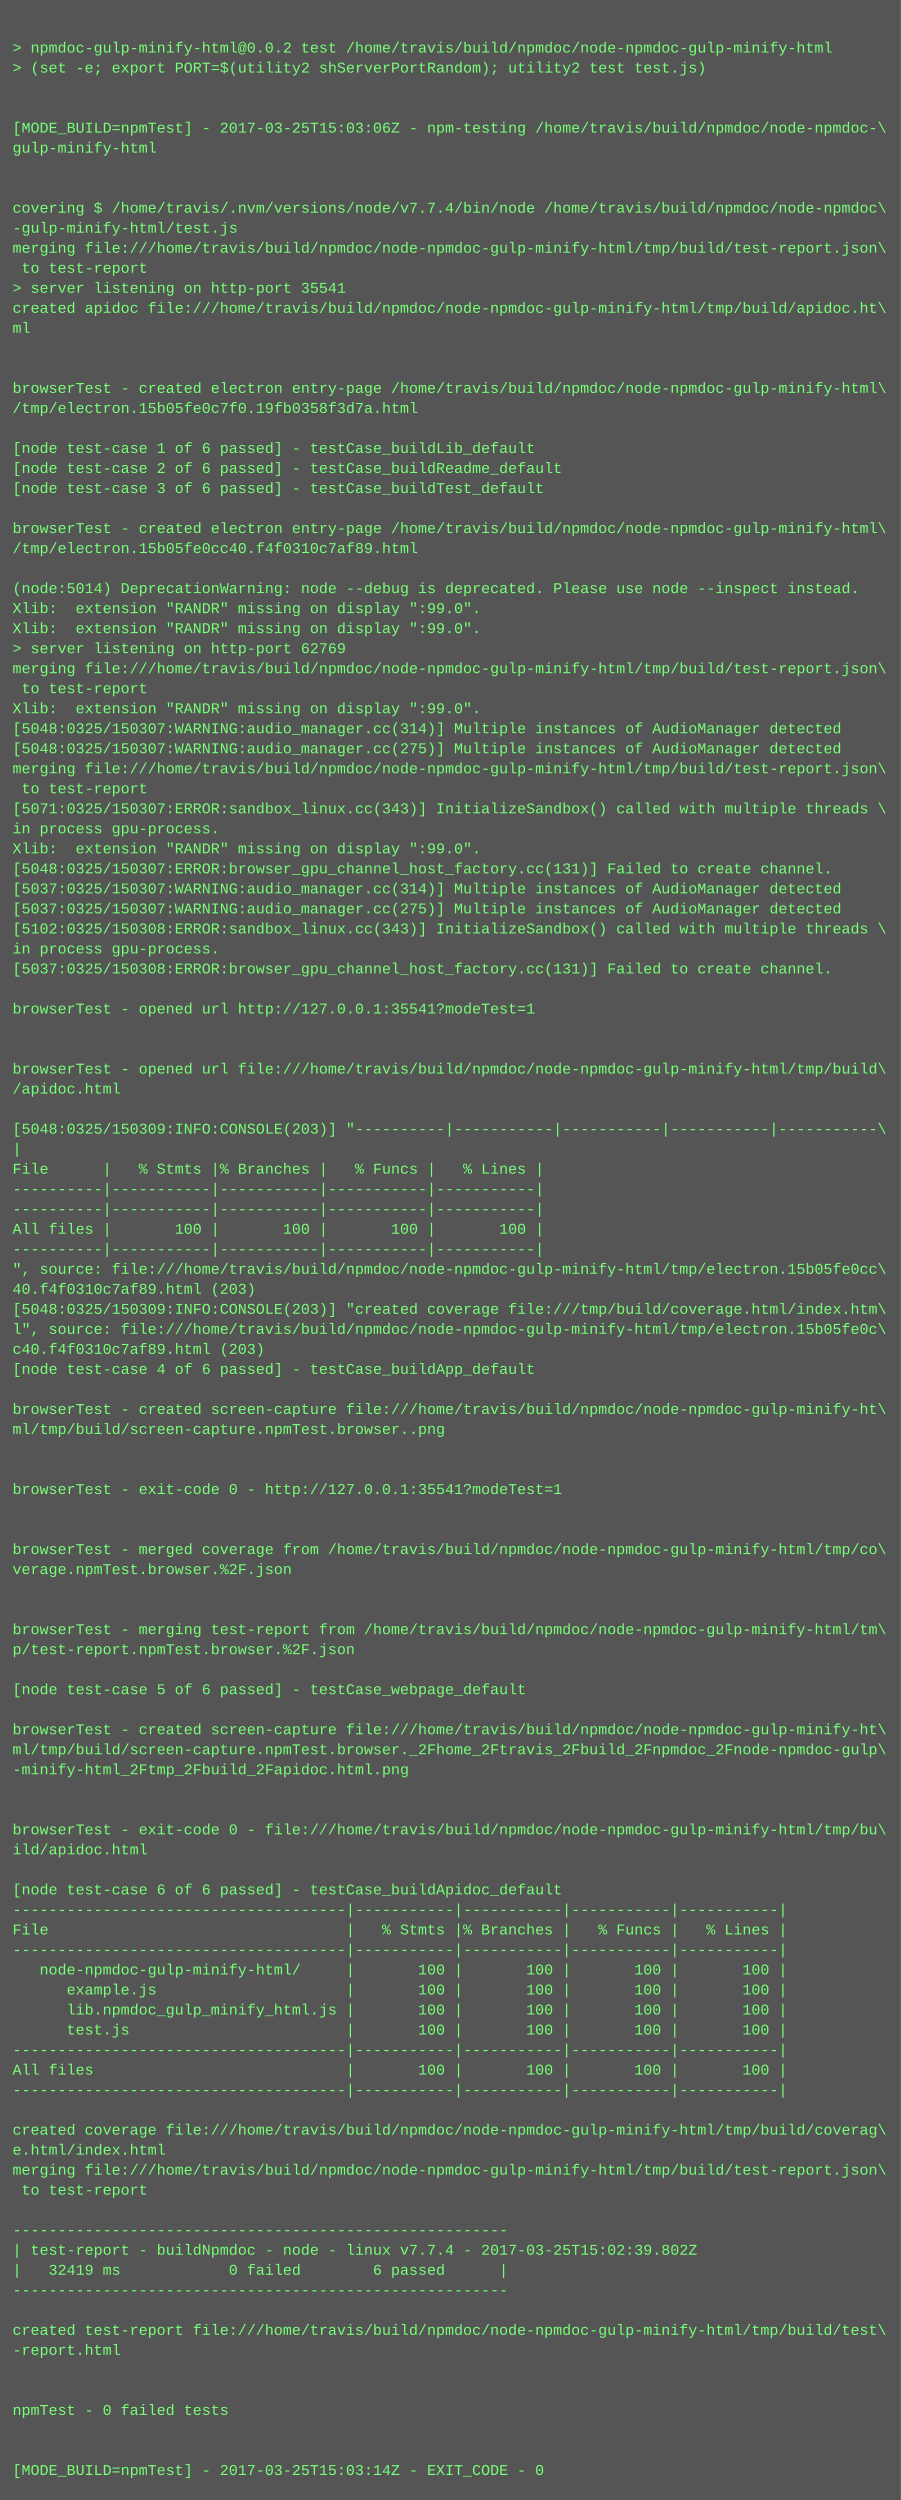
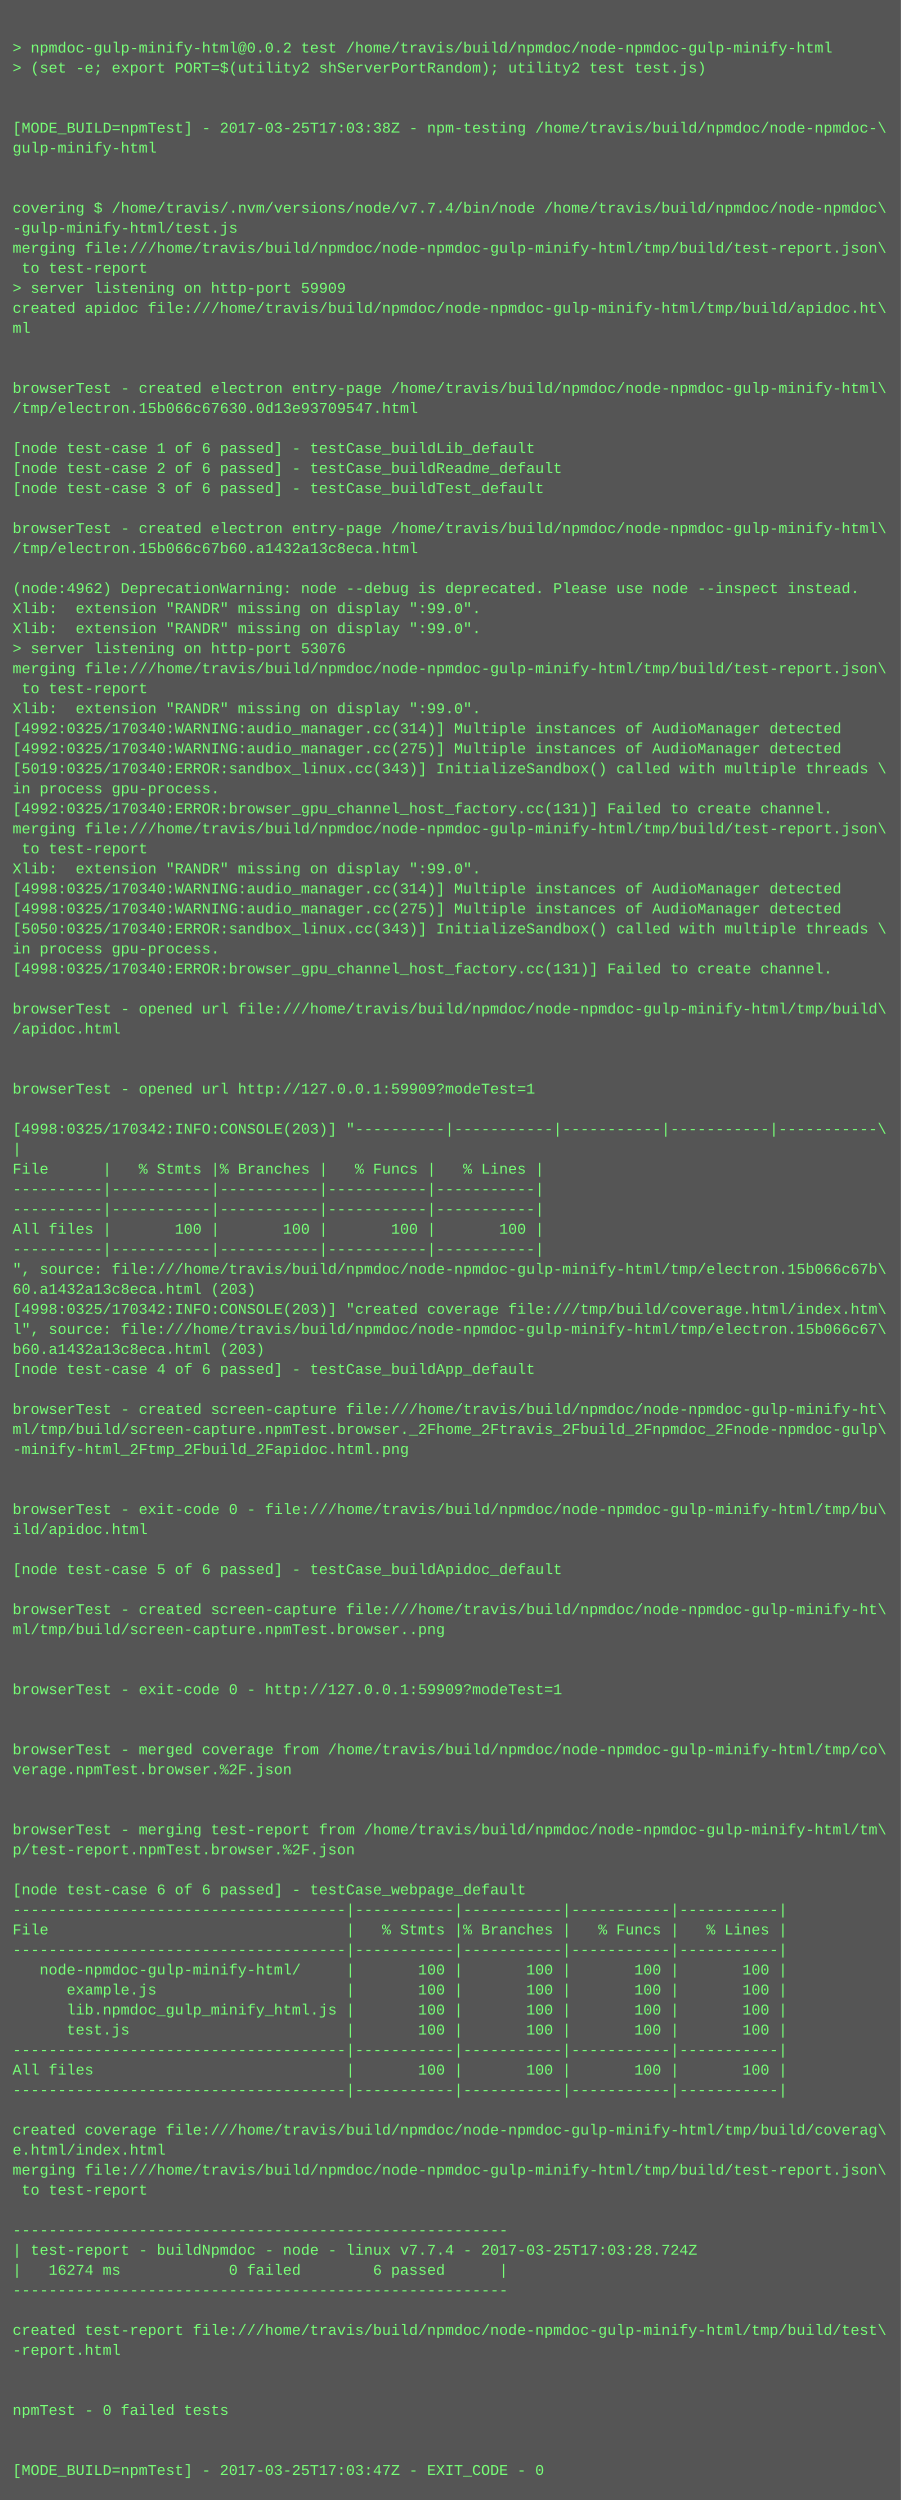
<svg xmlns="http://www.w3.org/2000/svg" height="1998" width="720">
  <rect height="1998" fill="#555" width="720" />
  <text fill="#7f7" font-family="Courier New" font-size="12" xml:space="preserve">
    <tspan x="10" y="26" />
    <tspan x="10" y="42">&gt; npmdoc-gulp-minify-html@0.0.2 test /home/travis/build/npmdoc/node-npmdoc-gulp-minify-html</tspan>
    <tspan x="10" y="58">&gt; (set -e; export PORT=$(utility2 shServerPortRandom); utility2 test test.js)</tspan>
    <tspan x="10" y="74" />
    <tspan x="10" y="90" />
-     <tspan x="10" y="106">[MODE_BUILD=npmTest] - 2017-03-25T15:03:06Z - npm-testing /home/travis/build/npmdoc/node-npmdoc-\</tspan>
+     <tspan x="10" y="106">[MODE_BUILD=npmTest] - 2017-03-25T17:03:38Z - npm-testing /home/travis/build/npmdoc/node-npmdoc-\</tspan>
    <tspan x="10" y="122">gulp-minify-html</tspan>
    <tspan x="10" y="138" />
    <tspan x="10" y="154" />
    <tspan x="10" y="170">covering $ /home/travis/.nvm/versions/node/v7.7.4/bin/node /home/travis/build/npmdoc/node-npmdoc\</tspan>
    <tspan x="10" y="186">-gulp-minify-html/test.js</tspan>
    <tspan x="10" y="202">merging file:///home/travis/build/npmdoc/node-npmdoc-gulp-minify-html/tmp/build/test-report.json\</tspan>
    <tspan x="10" y="218"> to test-report</tspan>
-     <tspan x="10" y="234">&gt; server listening on http-port 35541</tspan>
+     <tspan x="10" y="234">&gt; server listening on http-port 59909</tspan>
    <tspan x="10" y="250">created apidoc file:///home/travis/build/npmdoc/node-npmdoc-gulp-minify-html/tmp/build/apidoc.ht\</tspan>
    <tspan x="10" y="266">ml</tspan>
    <tspan x="10" y="282" />
    <tspan x="10" y="298" />
    <tspan x="10" y="314">browserTest - created electron entry-page /home/travis/build/npmdoc/node-npmdoc-gulp-minify-html\</tspan>
-     <tspan x="10" y="330">/tmp/electron.15b05fe0c7f0.19fb0358f3d7a.html</tspan>
+     <tspan x="10" y="330">/tmp/electron.15b066c67630.0d13e93709547.html</tspan>
    <tspan x="10" y="346" />
    <tspan x="10" y="362">[node test-case 1 of 6 passed] - testCase_buildLib_default</tspan>
    <tspan x="10" y="378">[node test-case 2 of 6 passed] - testCase_buildReadme_default</tspan>
    <tspan x="10" y="394">[node test-case 3 of 6 passed] - testCase_buildTest_default</tspan>
    <tspan x="10" y="410" />
    <tspan x="10" y="426">browserTest - created electron entry-page /home/travis/build/npmdoc/node-npmdoc-gulp-minify-html\</tspan>
-     <tspan x="10" y="442">/tmp/electron.15b05fe0cc40.f4f0310c7af89.html</tspan>
+     <tspan x="10" y="442">/tmp/electron.15b066c67b60.a1432a13c8eca.html</tspan>
    <tspan x="10" y="458" />
-     <tspan x="10" y="474">(node:5014) DeprecationWarning: node --debug is deprecated. Please use node --inspect instead.</tspan>
+     <tspan x="10" y="474">(node:4962) DeprecationWarning: node --debug is deprecated. Please use node --inspect instead.</tspan>
    <tspan x="10" y="490">Xlib:  extension "RANDR" missing on display ":99.0".</tspan>
    <tspan x="10" y="506">Xlib:  extension "RANDR" missing on display ":99.0".</tspan>
-     <tspan x="10" y="522">&gt; server listening on http-port 62769</tspan>
+     <tspan x="10" y="522">&gt; server listening on http-port 53076</tspan>
    <tspan x="10" y="538">merging file:///home/travis/build/npmdoc/node-npmdoc-gulp-minify-html/tmp/build/test-report.json\</tspan>
    <tspan x="10" y="554"> to test-report</tspan>
    <tspan x="10" y="570">Xlib:  extension "RANDR" missing on display ":99.0".</tspan>
-     <tspan x="10" y="586">[5048:0325/150307:WARNING:audio_manager.cc(314)] Multiple instances of AudioManager detected</tspan>
-     <tspan x="10" y="602">[5048:0325/150307:WARNING:audio_manager.cc(275)] Multiple instances of AudioManager detected</tspan>
-     <tspan x="10" y="618">merging file:///home/travis/build/npmdoc/node-npmdoc-gulp-minify-html/tmp/build/test-report.json\</tspan>
-     <tspan x="10" y="634"> to test-report</tspan>
-     <tspan x="10" y="650">[5071:0325/150307:ERROR:sandbox_linux.cc(343)] InitializeSandbox() called with multiple threads \</tspan>
-     <tspan x="10" y="666">in process gpu-process. </tspan>
-     <tspan x="10" y="682">Xlib:  extension "RANDR" missing on display ":99.0".</tspan>
-     <tspan x="10" y="698">[5048:0325/150307:ERROR:browser_gpu_channel_host_factory.cc(131)] Failed to create channel.</tspan>
-     <tspan x="10" y="714">[5037:0325/150307:WARNING:audio_manager.cc(314)] Multiple instances of AudioManager detected</tspan>
-     <tspan x="10" y="730">[5037:0325/150307:WARNING:audio_manager.cc(275)] Multiple instances of AudioManager detected</tspan>
-     <tspan x="10" y="746">[5102:0325/150308:ERROR:sandbox_linux.cc(343)] InitializeSandbox() called with multiple threads \</tspan>
+     <tspan x="10" y="586">[4992:0325/170340:WARNING:audio_manager.cc(314)] Multiple instances of AudioManager detected</tspan>
+     <tspan x="10" y="602">[4992:0325/170340:WARNING:audio_manager.cc(275)] Multiple instances of AudioManager detected</tspan>
+     <tspan x="10" y="618">[5019:0325/170340:ERROR:sandbox_linux.cc(343)] InitializeSandbox() called with multiple threads \</tspan>
+     <tspan x="10" y="634">in process gpu-process. </tspan>
+     <tspan x="10" y="650">[4992:0325/170340:ERROR:browser_gpu_channel_host_factory.cc(131)] Failed to create channel.</tspan>
+     <tspan x="10" y="666">merging file:///home/travis/build/npmdoc/node-npmdoc-gulp-minify-html/tmp/build/test-report.json\</tspan>
+     <tspan x="10" y="682"> to test-report</tspan>
+     <tspan x="10" y="698">Xlib:  extension "RANDR" missing on display ":99.0".</tspan>
+     <tspan x="10" y="714">[4998:0325/170340:WARNING:audio_manager.cc(314)] Multiple instances of AudioManager detected</tspan>
+     <tspan x="10" y="730">[4998:0325/170340:WARNING:audio_manager.cc(275)] Multiple instances of AudioManager detected</tspan>
+     <tspan x="10" y="746">[5050:0325/170340:ERROR:sandbox_linux.cc(343)] InitializeSandbox() called with multiple threads \</tspan>
    <tspan x="10" y="762">in process gpu-process. </tspan>
-     <tspan x="10" y="778">[5037:0325/150308:ERROR:browser_gpu_channel_host_factory.cc(131)] Failed to create channel.</tspan>
+     <tspan x="10" y="778">[4998:0325/170340:ERROR:browser_gpu_channel_host_factory.cc(131)] Failed to create channel.</tspan>
    <tspan x="10" y="794" />
-     <tspan x="10" y="810">browserTest - opened url http://127.0.0.1:35541?modeTest=1</tspan>
-     <tspan x="10" y="826" />
+     <tspan x="10" y="810">browserTest - opened url file:///home/travis/build/npmdoc/node-npmdoc-gulp-minify-html/tmp/build\</tspan>
+     <tspan x="10" y="826">/apidoc.html</tspan>
    <tspan x="10" y="842" />
-     <tspan x="10" y="858">browserTest - opened url file:///home/travis/build/npmdoc/node-npmdoc-gulp-minify-html/tmp/build\</tspan>
-     <tspan x="10" y="874">/apidoc.html</tspan>
+     <tspan x="10" y="858" />
+     <tspan x="10" y="874">browserTest - opened url http://127.0.0.1:59909?modeTest=1</tspan>
    <tspan x="10" y="890" />
-     <tspan x="10" y="906">[5048:0325/150309:INFO:CONSOLE(203)] "----------|-----------|-----------|-----------|-----------\</tspan>
+     <tspan x="10" y="906">[4998:0325/170342:INFO:CONSOLE(203)] "----------|-----------|-----------|-----------|-----------\</tspan>
    <tspan x="10" y="922">|</tspan>
    <tspan x="10" y="938">File      |   % Stmts |% Branches |   % Funcs |   % Lines |</tspan>
    <tspan x="10" y="954">----------|-----------|-----------|-----------|-----------|</tspan>
    <tspan x="10" y="970">----------|-----------|-----------|-----------|-----------|</tspan>
    <tspan x="10" y="986">All files |       100 |       100 |       100 |       100 |</tspan>
    <tspan x="10" y="1002">----------|-----------|-----------|-----------|-----------|</tspan>
-     <tspan x="10" y="1018">", source: file:///home/travis/build/npmdoc/node-npmdoc-gulp-minify-html/tmp/electron.15b05fe0cc\</tspan>
-     <tspan x="10" y="1034">40.f4f0310c7af89.html (203)</tspan>
-     <tspan x="10" y="1050">[5048:0325/150309:INFO:CONSOLE(203)] "created coverage file:///tmp/build/coverage.html/index.htm\</tspan>
-     <tspan x="10" y="1066">l", source: file:///home/travis/build/npmdoc/node-npmdoc-gulp-minify-html/tmp/electron.15b05fe0c\</tspan>
-     <tspan x="10" y="1082">c40.f4f0310c7af89.html (203)</tspan>
+     <tspan x="10" y="1018">", source: file:///home/travis/build/npmdoc/node-npmdoc-gulp-minify-html/tmp/electron.15b066c67b\</tspan>
+     <tspan x="10" y="1034">60.a1432a13c8eca.html (203)</tspan>
+     <tspan x="10" y="1050">[4998:0325/170342:INFO:CONSOLE(203)] "created coverage file:///tmp/build/coverage.html/index.htm\</tspan>
+     <tspan x="10" y="1066">l", source: file:///home/travis/build/npmdoc/node-npmdoc-gulp-minify-html/tmp/electron.15b066c67\</tspan>
+     <tspan x="10" y="1082">b60.a1432a13c8eca.html (203)</tspan>
    <tspan x="10" y="1098">[node test-case 4 of 6 passed] - testCase_buildApp_default</tspan>
    <tspan x="10" y="1114" />
    <tspan x="10" y="1130">browserTest - created screen-capture file:///home/travis/build/npmdoc/node-npmdoc-gulp-minify-ht\</tspan>
-     <tspan x="10" y="1146">ml/tmp/build/screen-capture.npmTest.browser..png</tspan>
-     <tspan x="10" y="1162" />
+     <tspan x="10" y="1146">ml/tmp/build/screen-capture.npmTest.browser._2Fhome_2Ftravis_2Fbuild_2Fnpmdoc_2Fnode-npmdoc-gulp\</tspan>
+     <tspan x="10" y="1162">-minify-html_2Ftmp_2Fbuild_2Fapidoc.html.png</tspan>
    <tspan x="10" y="1178" />
-     <tspan x="10" y="1194">browserTest - exit-code 0 - http://127.0.0.1:35541?modeTest=1</tspan>
-     <tspan x="10" y="1210" />
-     <tspan x="10" y="1226" />
-     <tspan x="10" y="1242">browserTest - merged coverage from /home/travis/build/npmdoc/node-npmdoc-gulp-minify-html/tmp/co\</tspan>
-     <tspan x="10" y="1258">verage.npmTest.browser.%2F.json</tspan>
+     <tspan x="10" y="1194" />
+     <tspan x="10" y="1210">browserTest - exit-code 0 - file:///home/travis/build/npmdoc/node-npmdoc-gulp-minify-html/tmp/bu\</tspan>
+     <tspan x="10" y="1226">ild/apidoc.html</tspan>
+     <tspan x="10" y="1242" />
+     <tspan x="10" y="1258">[node test-case 5 of 6 passed] - testCase_buildApidoc_default</tspan>
    <tspan x="10" y="1274" />
-     <tspan x="10" y="1290" />
-     <tspan x="10" y="1306">browserTest - merging test-report from /home/travis/build/npmdoc/node-npmdoc-gulp-minify-html/tm\</tspan>
-     <tspan x="10" y="1322">p/test-report.npmTest.browser.%2F.json</tspan>
+     <tspan x="10" y="1290">browserTest - created screen-capture file:///home/travis/build/npmdoc/node-npmdoc-gulp-minify-ht\</tspan>
+     <tspan x="10" y="1306">ml/tmp/build/screen-capture.npmTest.browser..png</tspan>
+     <tspan x="10" y="1322" />
    <tspan x="10" y="1338" />
-     <tspan x="10" y="1354">[node test-case 5 of 6 passed] - testCase_webpage_default</tspan>
+     <tspan x="10" y="1354">browserTest - exit-code 0 - http://127.0.0.1:59909?modeTest=1</tspan>
    <tspan x="10" y="1370" />
-     <tspan x="10" y="1386">browserTest - created screen-capture file:///home/travis/build/npmdoc/node-npmdoc-gulp-minify-ht\</tspan>
-     <tspan x="10" y="1402">ml/tmp/build/screen-capture.npmTest.browser._2Fhome_2Ftravis_2Fbuild_2Fnpmdoc_2Fnode-npmdoc-gulp\</tspan>
-     <tspan x="10" y="1418">-minify-html_2Ftmp_2Fbuild_2Fapidoc.html.png</tspan>
+     <tspan x="10" y="1386" />
+     <tspan x="10" y="1402">browserTest - merged coverage from /home/travis/build/npmdoc/node-npmdoc-gulp-minify-html/tmp/co\</tspan>
+     <tspan x="10" y="1418">verage.npmTest.browser.%2F.json</tspan>
    <tspan x="10" y="1434" />
    <tspan x="10" y="1450" />
-     <tspan x="10" y="1466">browserTest - exit-code 0 - file:///home/travis/build/npmdoc/node-npmdoc-gulp-minify-html/tmp/bu\</tspan>
-     <tspan x="10" y="1482">ild/apidoc.html</tspan>
+     <tspan x="10" y="1466">browserTest - merging test-report from /home/travis/build/npmdoc/node-npmdoc-gulp-minify-html/tm\</tspan>
+     <tspan x="10" y="1482">p/test-report.npmTest.browser.%2F.json</tspan>
    <tspan x="10" y="1498" />
-     <tspan x="10" y="1514">[node test-case 6 of 6 passed] - testCase_buildApidoc_default</tspan>
+     <tspan x="10" y="1514">[node test-case 6 of 6 passed] - testCase_webpage_default</tspan>
    <tspan x="10" y="1530">-------------------------------------|-----------|-----------|-----------|-----------|</tspan>
    <tspan x="10" y="1546">File                                 |   % Stmts |% Branches |   % Funcs |   % Lines |</tspan>
    <tspan x="10" y="1562">-------------------------------------|-----------|-----------|-----------|-----------|</tspan>
    <tspan x="10" y="1578">   node-npmdoc-gulp-minify-html/     |       100 |       100 |       100 |       100 |</tspan>
    <tspan x="10" y="1594">      example.js                     |       100 |       100 |       100 |       100 |</tspan>
    <tspan x="10" y="1610">      lib.npmdoc_gulp_minify_html.js |       100 |       100 |       100 |       100 |</tspan>
    <tspan x="10" y="1626">      test.js                        |       100 |       100 |       100 |       100 |</tspan>
    <tspan x="10" y="1642">-------------------------------------|-----------|-----------|-----------|-----------|</tspan>
    <tspan x="10" y="1658">All files                            |       100 |       100 |       100 |       100 |</tspan>
    <tspan x="10" y="1674">-------------------------------------|-----------|-----------|-----------|-----------|</tspan>
    <tspan x="10" y="1690" />
    <tspan x="10" y="1706">created coverage file:///home/travis/build/npmdoc/node-npmdoc-gulp-minify-html/tmp/build/coverag\</tspan>
    <tspan x="10" y="1722">e.html/index.html</tspan>
    <tspan x="10" y="1738">merging file:///home/travis/build/npmdoc/node-npmdoc-gulp-minify-html/tmp/build/test-report.json\</tspan>
    <tspan x="10" y="1754"> to test-report</tspan>
    <tspan x="10" y="1770" />
    <tspan x="10" y="1786">-------------------------------------------------------</tspan>
-     <tspan x="10" y="1802">| test-report - buildNpmdoc - node - linux v7.7.4 - 2017-03-25T15:02:39.802Z</tspan>
-     <tspan x="10" y="1818">|   32419 ms            0 failed        6 passed      |</tspan>
+     <tspan x="10" y="1802">| test-report - buildNpmdoc - node - linux v7.7.4 - 2017-03-25T17:03:28.724Z</tspan>
+     <tspan x="10" y="1818">|   16274 ms            0 failed        6 passed      |</tspan>
    <tspan x="10" y="1834">-------------------------------------------------------</tspan>
    <tspan x="10" y="1850" />
    <tspan x="10" y="1866">created test-report file:///home/travis/build/npmdoc/node-npmdoc-gulp-minify-html/tmp/build/test\</tspan>
    <tspan x="10" y="1882">-report.html</tspan>
    <tspan x="10" y="1898" />
    <tspan x="10" y="1914" />
    <tspan x="10" y="1930">npmTest - 0 failed tests</tspan>
    <tspan x="10" y="1946" />
    <tspan x="10" y="1962" />
-     <tspan x="10" y="1978">[MODE_BUILD=npmTest] - 2017-03-25T15:03:14Z - EXIT_CODE - 0</tspan>
+     <tspan x="10" y="1978">[MODE_BUILD=npmTest] - 2017-03-25T17:03:47Z - EXIT_CODE - 0</tspan>
  </text>
</svg>
